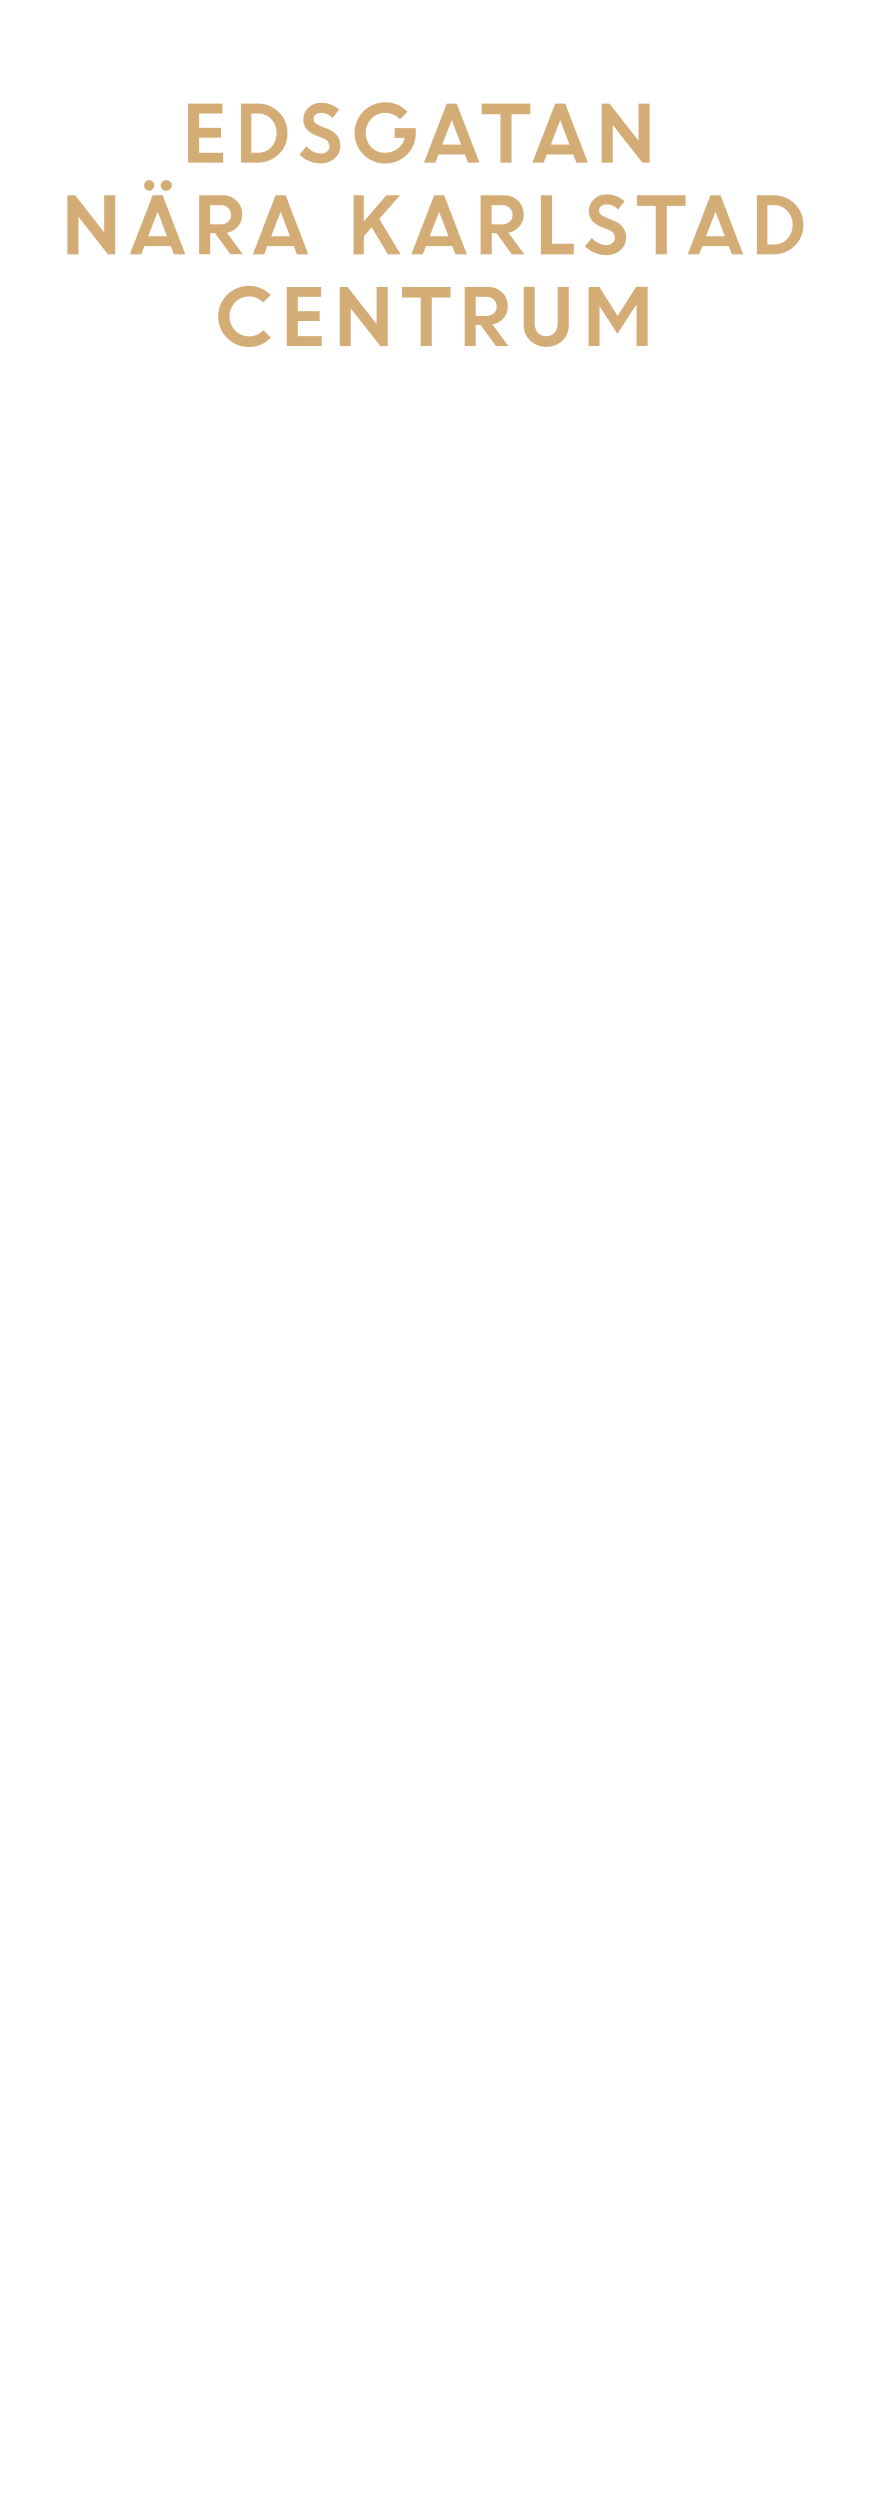
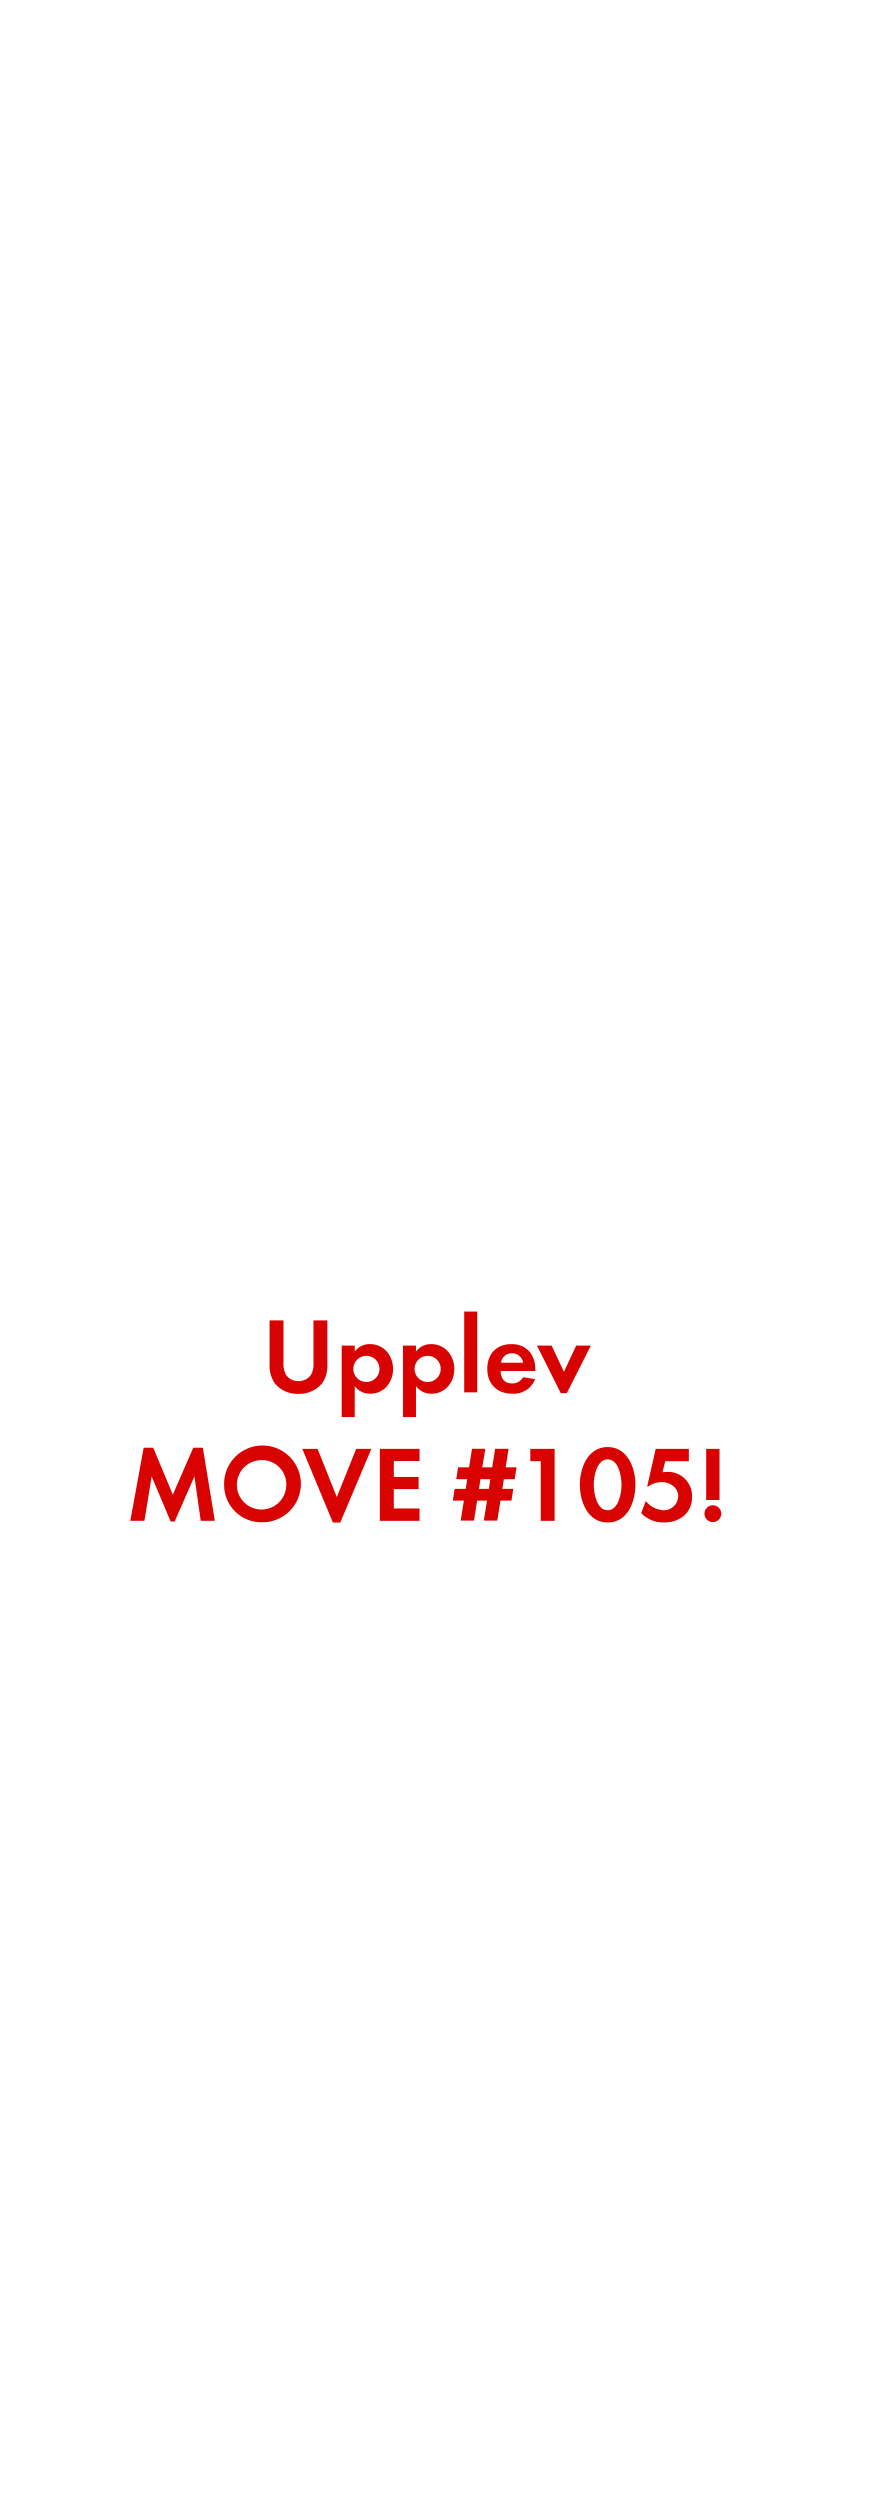
<svg xmlns="http://www.w3.org/2000/svg" id="Layer_1" data-name="Layer 1" viewBox="0 0 250 720">
  <defs>
-     <style>.cls-1{fill:#d4ac76;}</style>
+     <style>.cls-1{fill:#d80201;}</style>
  </defs>
-   <path class="cls-1" d="M63.64,39.65H57.35V44h6.91v2.84H54.16v-17h9.9v2.84H57.35v4.14h6.29Z" />
-   <path class="cls-1" d="M69.43,46.84v-17h4.85a8.33,8.33,0,0,1,6,2.43,8.18,8.18,0,0,1,2.5,6.13,8,8,0,0,1-2.54,6.07,8.69,8.69,0,0,1-6.16,2.38Zm4.89-14.17H72.38V44h2a4.9,4.9,0,0,0,3.76-1.65,5.77,5.77,0,0,0,1.51-4.05,5.6,5.6,0,0,0-1.53-4A5,5,0,0,0,74.32,32.68Z" />
-   <path class="cls-1" d="M92.16,47.06A8.19,8.19,0,0,1,89,46.39a8.39,8.39,0,0,1-2.75-1.86l2-2.42a6.16,6.16,0,0,0,1.88,1.52,4.79,4.79,0,0,0,2.24.59,2.75,2.75,0,0,0,1.81-.58,1.83,1.83,0,0,0,.71-1.47A2.53,2.53,0,0,0,93,39.81l-1.9-.76a7.28,7.28,0,0,1-2.83-1.88,4.33,4.33,0,0,1-.91-2.89,4.42,4.42,0,0,1,1.44-3.23,4.94,4.94,0,0,1,3.61-1.42,7.33,7.33,0,0,1,5.24,1.94L95.77,34a4.38,4.38,0,0,0-3.36-1.48,2.27,2.27,0,0,0-1.53.49,1.52,1.52,0,0,0-.58,1.2,1.59,1.59,0,0,0,.45,1.17,4.52,4.52,0,0,0,1.46.88l2,.79Q98,38.52,98,41.91a4.76,4.76,0,0,1-1.6,3.72A6.19,6.19,0,0,1,92.16,47.06Z" />
-   <path class="cls-1" d="M113.67,39.74V36.9h6.09l0,1.45a8.71,8.71,0,0,1-1.24,4.51A8.57,8.57,0,0,1,115.28,46a8.79,8.79,0,0,1-4.33,1.11,8.8,8.8,0,0,1-8.84-8.81A8.82,8.82,0,0,1,111,29.46a8.38,8.38,0,0,1,6.34,2.75l-2.18,2.15A5.5,5.5,0,0,0,111,32.52a5.42,5.42,0,0,0-4.07,1.66,6,6,0,0,0,0,8.2A5.19,5.19,0,0,0,110.77,44a6,6,0,0,0,3.78-1.18,5.39,5.39,0,0,0,2-3.13Z" />
-   <path class="cls-1" d="M122.1,46.84l6.56-17h2.88l6.54,17h-3.28l-.9-2.35h-7.61l-.91,2.35Zm8-12.25-2.72,7.06h5.43Z" />
-   <path class="cls-1" d="M138.73,32.9V29.84h14V32.9h-5.41V46.84h-3.19V32.9Z" />
-   <path class="cls-1" d="M153.34,46.84l6.56-17h2.88l6.54,17H166l-.9-2.35h-7.61l-.91,2.35Zm8-12.25-2.72,7.06H164Z" />
-   <path class="cls-1" d="M173.29,46.84v-17h2.24l8.37,10.69V29.84h3.19v17H185L176.48,36V46.84Z" />
-   <path class="cls-1" d="M19.4,73.24v-17h2.24L30,66.93V56.24h3.19v17H31.06L22.59,62.42V73.24Z" />
-   <path class="cls-1" d="M37.4,73.24l6.56-17h2.88l6.54,17H50.09l-.9-2.35H41.58l-.91,2.35Zm6.53-18.75a1.37,1.37,0,0,1-1,.45,1.4,1.4,0,0,1-1-.45,1.51,1.51,0,0,1-.43-1.09,1.48,1.48,0,0,1,1.48-1.52,1.4,1.4,0,0,1,1,.44,1.47,1.47,0,0,1,.43,1.08A1.53,1.53,0,0,1,43.92,54.49ZM45.4,61l-2.72,7.05H48.1ZM49,54.49a1.64,1.64,0,0,1-2.26,0,1.46,1.46,0,0,1-.47-1.09,1.42,1.42,0,0,1,.47-1.08,1.66,1.66,0,0,1,2.26,0,1.42,1.42,0,0,1,.47,1.08A1.46,1.46,0,0,1,49,54.49Z" />
-   <path class="cls-1" d="M57.35,73.24v-17H64a5.73,5.73,0,0,1,4.1,1.54,5.29,5.29,0,0,1,1.64,4,5.11,5.11,0,0,1-1.22,3.45,5.47,5.47,0,0,1-3.17,1.81l4.57,6.17H66.33l-4.41-6.07H60.54v6.07Zm6.16-14.17h-3v5.54h3a3.15,3.15,0,0,0,2.21-.75,2.54,2.54,0,0,0,.83-2,2.67,2.67,0,0,0-.85-2A3,3,0,0,0,63.51,59.08Z" />
-   <path class="cls-1" d="M72.82,73.24l6.56-17h2.88l6.54,17H85.51l-.9-2.35H77l-.91,2.35Zm8-12.25L78.1,68.05h5.42Z" />
-   <path class="cls-1" d="M101.83,73.24v-17h2.95v7.5l6.51-7.5h3.94l-6,6.78,6.13,10.22h-3.67l-4.63-7.76-2.28,2.57v5.19Z" />
-   <path class="cls-1" d="M118.47,73.24l6.56-17h2.88l6.54,17h-3.28l-.9-2.35h-7.61l-.91,2.35Zm8-12.25-2.72,7.05h5.42Z" />
-   <path class="cls-1" d="M138.42,73.24v-17h6.65a5.73,5.73,0,0,1,4.1,1.54,5.29,5.29,0,0,1,1.64,4,5.11,5.11,0,0,1-1.22,3.45,5.47,5.47,0,0,1-3.17,1.81L151,73.24H147.4L143,67.17h-1.37v6.07Zm6.16-14.17h-3v5.54h3a3.15,3.15,0,0,0,2.21-.75,2.54,2.54,0,0,0,.83-2,2.67,2.67,0,0,0-.85-2A3,3,0,0,0,144.58,59.08Z" />
-   <path class="cls-1" d="M155.78,73.24v-17H159V70.19h6.25v3.06Z" />
-   <path class="cls-1" d="M174.4,73.46a8.18,8.18,0,0,1-3.21-.67,8.38,8.38,0,0,1-2.75-1.86l2-2.42A6.17,6.17,0,0,0,172.34,70a4.79,4.79,0,0,0,2.24.59,2.75,2.75,0,0,0,1.81-.58,1.83,1.83,0,0,0,.71-1.47,2.53,2.53,0,0,0-1.87-2.36l-1.9-.76a7.29,7.29,0,0,1-2.83-1.88,4.33,4.33,0,0,1-.91-2.89A4.42,4.42,0,0,1,171,57.46,4.93,4.93,0,0,1,174.64,56,7.32,7.32,0,0,1,179.88,58L178,60.35a4.38,4.38,0,0,0-3.36-1.48,2.27,2.27,0,0,0-1.53.49,1.52,1.52,0,0,0-.57,1.2,1.59,1.59,0,0,0,.45,1.17,4.54,4.54,0,0,0,1.46.88l2,.79q3.78,1.51,3.85,4.91a4.76,4.76,0,0,1-1.6,3.72A6.19,6.19,0,0,1,174.4,73.46Z" />
-   <path class="cls-1" d="M183.45,59.3V56.24h14V59.3h-5.41V73.24h-3.19V59.3Z" />
-   <path class="cls-1" d="M198.06,73.24l6.56-17h2.88l6.54,17h-3.28l-.9-2.35h-7.61l-.91,2.35Zm8-12.25-2.72,7.05h5.42Z" />
-   <path class="cls-1" d="M218,73.24v-17h4.85a8.33,8.33,0,0,1,6,2.43,8.19,8.19,0,0,1,2.5,6.13,8,8,0,0,1-2.54,6.07,8.69,8.69,0,0,1-6.16,2.38Zm4.89-14.17H221V70.41h2a4.9,4.9,0,0,0,3.76-1.65,5.77,5.77,0,0,0,1.51-4.05,5.6,5.6,0,0,0-1.53-4A5,5,0,0,0,222.91,59.08Z" />
-   <path class="cls-1" d="M78,97.25a8.49,8.49,0,0,1-6.3,2.68,8.59,8.59,0,0,1-6.28-2.57,8.8,8.8,0,0,1,0-12.47,8.86,8.86,0,0,1,12.55.07l-2.24,2.18a5.32,5.32,0,0,0-4-1.76,5.4,5.4,0,0,0-4,1.68,5.87,5.87,0,0,0,0,8.14,5.61,5.61,0,0,0,8.11-.1Z" />
-   <path class="cls-1" d="M92.07,92.45H85.77v4.36h6.91v2.84H82.58v-17h9.9v2.84H85.77v4.14h6.29Z" />
-   <path class="cls-1" d="M97.85,99.64v-17h2.24l8.37,10.69V82.64h3.19v17h-2.13L101,88.82V99.64Z" />
-   <path class="cls-1" d="M115.76,85.7V82.64h14V85.7h-5.41V99.64h-3.19V85.7Z" />
-   <path class="cls-1" d="M133.84,99.64v-17h6.65a5.73,5.73,0,0,1,4.1,1.54,5.29,5.29,0,0,1,1.64,4A5.11,5.11,0,0,1,145,91.66a5.47,5.47,0,0,1-3.17,1.81l4.57,6.17h-3.59l-4.41-6.07H137v6.07ZM140,85.48h-3V91h3a3.15,3.15,0,0,0,2.21-.75,2.54,2.54,0,0,0,.83-2,2.67,2.67,0,0,0-.85-2A3,3,0,0,0,140,85.48Z" />
-   <path class="cls-1" d="M162,98.11a6.94,6.94,0,0,1-9.31,0,6,6,0,0,1-1.84-4.5v-11H154V93.2a3.9,3.9,0,0,0,.88,2.62,3.38,3.38,0,0,0,4.85,0,3.82,3.82,0,0,0,.88-2.59V82.64h3.19v11A6,6,0,0,1,162,98.11Z" />
-   <path class="cls-1" d="M169.53,99.64v-17h3.08L177.87,91l5.32-8.38h3.34v17h-3.19V88l-.26,0-5.28,8.14-5.14-8h0V99.64Z" />
+   <path class="cls-1" d="M92.74,398.44a8.57,8.57,0,0,1-6.79,3,8.43,8.43,0,0,1-6.79-3,8.93,8.93,0,0,1-1.52-5.52V380.27h4v11.84a7,7,0,0,0,.65,3.72A4.17,4.17,0,0,0,86,397.76a4.27,4.27,0,0,0,3.63-1.92,6.66,6.66,0,0,0,.65-3.72V380.27h4v12.65A8.73,8.73,0,0,1,92.74,398.44Z" />
+   <path class="cls-1" d="M106.66,401.39a5.37,5.37,0,0,1-4.5-2.2v8.93H98.41V387.53h3.75v1.71a5.35,5.35,0,0,1,4.4-2.14c4,0,6.64,3.32,6.64,7.16S110.6,401.39,106.66,401.39Zm-1.12-10.91a3.77,3.77,0,1,0,3.75,3.75A3.74,3.74,0,0,0,105.55,390.47Z" />
+   <path class="cls-1" d="M124.3,401.39a5.37,5.37,0,0,1-4.5-2.2v8.93h-3.75V387.53h3.75v1.71a5.35,5.35,0,0,1,4.4-2.14c4,0,6.64,3.32,6.64,7.16S128.24,401.39,124.3,401.39Zm-1.12-10.91a3.77,3.77,0,1,0,3.75,3.75A3.74,3.74,0,0,0,123.18,390.47Z" />
+   <path class="cls-1" d="M133.69,401V377.73h3.75V401Z" />
+   <path class="cls-1" d="M144.17,394.84c.06,2.08,1.05,3.6,3.29,3.6a3.52,3.52,0,0,0,3.19-1.8l3.47.56a6.58,6.58,0,0,1-6.6,4.19c-4.34,0-7.19-2.79-7.19-7.16s2.73-7.13,7-7.13,6.85,3,6.85,7.26v.5Zm3.26-5.08a3,3,0,0,0-3.13,2.7h6.36A3.11,3.11,0,0,0,147.43,389.76Z" />
+   <path class="cls-1" d="M163.24,401.23H161.5l-6.85-13.7h4.22l3.54,7.57,3.53-7.57h4.22Z" />
+   <path class="cls-1" d="M57.81,438,56,425.21l-5.71,13H49.16l-5.49-13L41.59,438H37.53l3.84-21.05h2.76l5.64,13.52,5.89-13.52h2.76L61.87,438Z" />
+   <path class="cls-1" d="M75.54,438.42a10.73,10.73,0,0,1-11-10.76,11.06,11.06,0,1,1,11,10.76Zm0-17.92a7.13,7.13,0,1,0,6.92,7.1A7,7,0,0,0,75.54,420.5Z" />
+   <path class="cls-1" d="M98,438.48H95.87l-8.81-21.21h4.4L97,431.16l5.58-13.89h4.37Z" />
+   <path class="cls-1" d="M109.39,438V417.27h11.44v3.5h-7.41v4.59h7.13v3.5h-7.13v5.58h7.41V438Z" />
+   <path class="cls-1" d="M148.23,426H145.1l-.43,2.79h3.16l-.53,3.38h-3.16l-.93,5.77h-3.88l.93-5.77h-2.85l-.9,5.77h-3.84l.93-5.77h-3.19l.53-3.38h3.19l.43-2.79H131.4l.53-3.41h3.16l.84-5.33h3.84l-.87,5.33h2.85l.84-5.33h3.88l-.84,5.33h3.13Zm-9.86,0-.43,2.79h2.85l.43-2.79Z" />
+   <path class="cls-1" d="M155.73,438V420.81h-3v-3.54h7V438Z" />
+   <path class="cls-1" d="M175,438.48c-5.71,0-8-6-8-10.85s2.26-10.88,8-10.88,8,6,8,10.85S180.78,438.48,175,438.48Zm0-18.17c-3.16,0-4,4.9-4,7.29s.81,7.35,4,7.35,4-5,4-7.35S178.21,420.31,175,420.31Z" />
+   <path class="cls-1" d="M191.26,438.48a8.84,8.84,0,0,1-6.6-2.7l1.33-3.47a6.93,6.93,0,0,0,5.21,2.64,4.1,4.1,0,0,0,4.12-4c0-2.54-2.36-4.12-4.71-4.12a6.82,6.82,0,0,0-4,1.3h-.22l2.45-10.85h9.55v3.54H191.6l-.81,3.19a12.43,12.43,0,0,1,1.52-.12,6.94,6.94,0,0,1,7,7.22C199.35,435.78,195.69,438.48,191.26,438.48Z" />
+   <path class="cls-1" d="M205.3,438.36a2.42,2.42,0,1,1,2.42-2.42A2.42,2.42,0,0,1,205.3,438.36ZM203.38,432V417.27h3.84V432Z" />
</svg>
